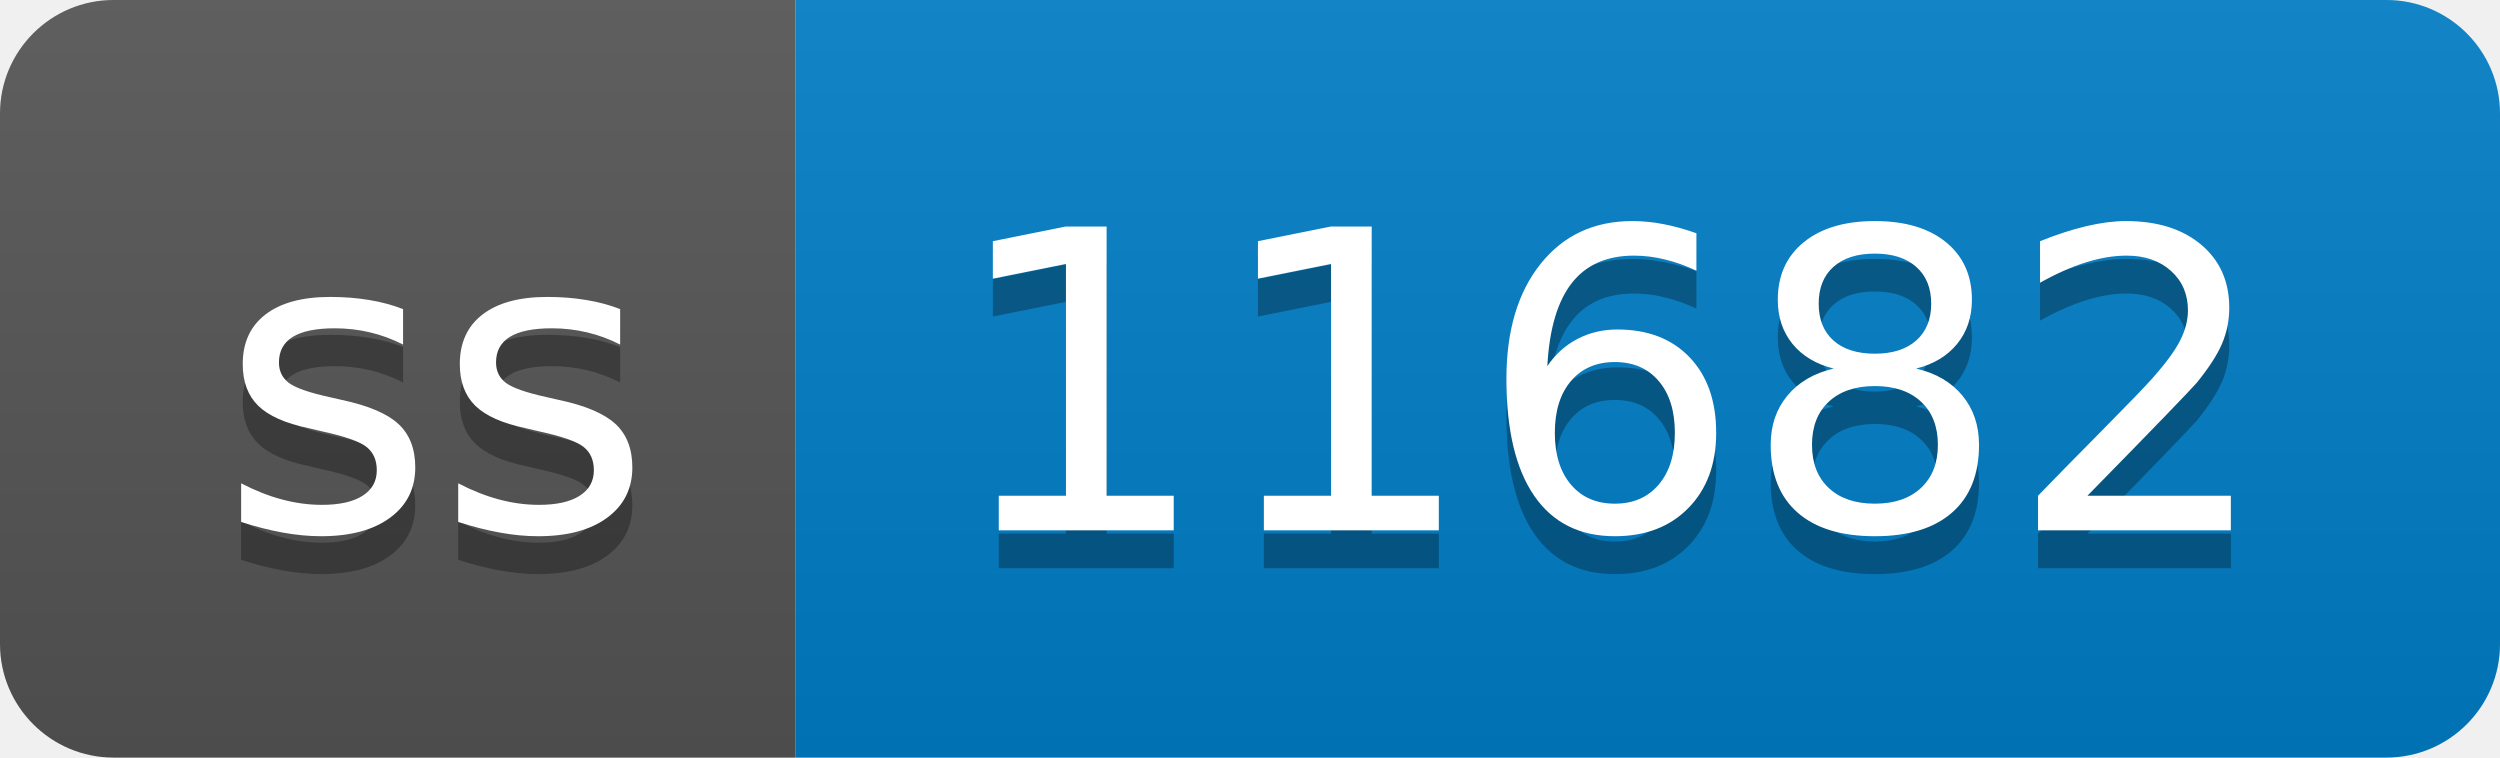
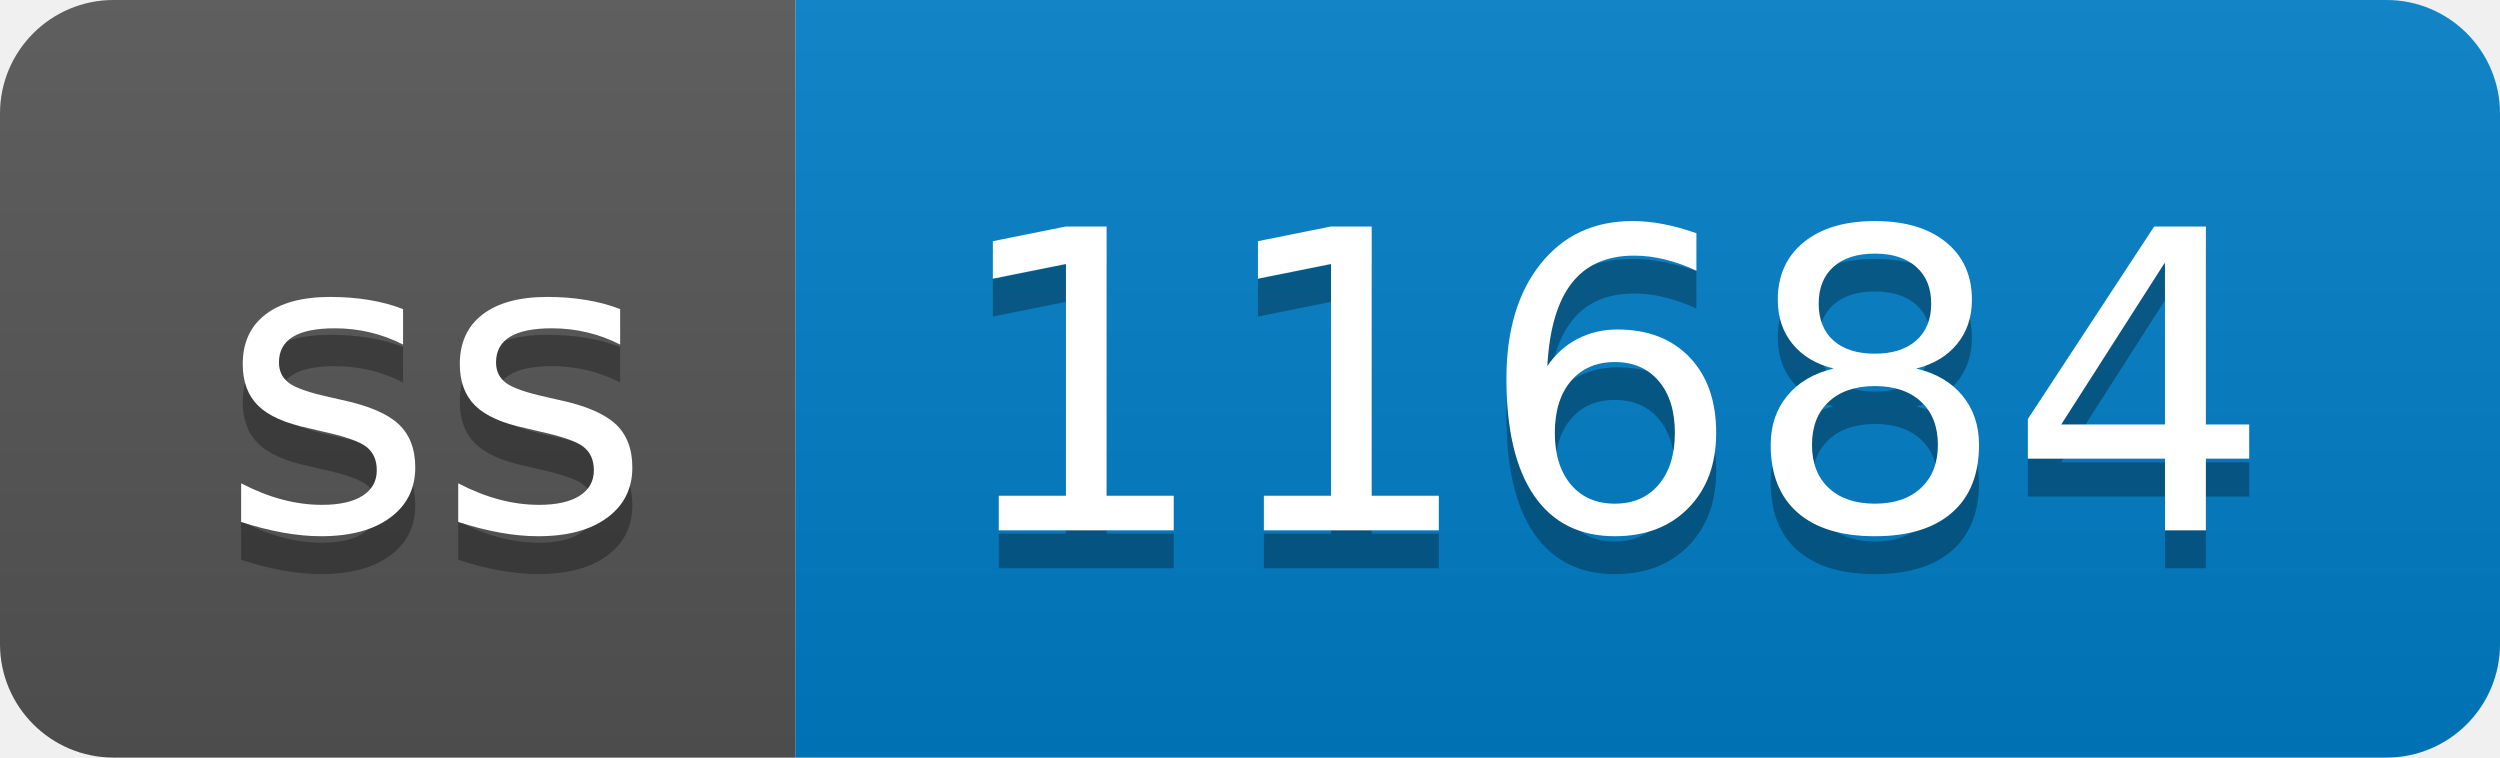
- <svg xmlns="http://www.w3.org/2000/svg" width="66" height="20" role="img" aria-label="ss: 11682">
+ <svg xmlns="http://www.w3.org/2000/svg" width="66" height="20" role="img" aria-label="ss: 11684">
  <linearGradient id="s" x2="0" y2="100%">
    <stop offset="0" stop-color="#bbb" stop-opacity=".1" />
    <stop offset="1" stop-opacity=".1" />
  </linearGradient>
  <clipPath id="r">
    <rect width="66" height="20" rx="3" fill="#fff" />
  </clipPath>
  <g clip-path="url(#r)">
    <rect width="21" height="20" fill="#555" />
    <rect x="21" width="45" height="20" fill="#007ec6" />
    <rect width="66" height="20" fill="url(#s)" />
  </g>
  <g fill="#fff" text-anchor="middle" font-family="Verdana,Geneva,DejaVu Sans,sans-serif" text-rendering="geometricPrecision" font-size="110">
    <text aria-hidden="true" x="115" y="150" fill="#010101" fill-opacity=".3" transform="scale(.1)" textLength="110">ss</text>
    <text x="115" y="140" transform="scale(.1)" fill="#fff" textLength="110">ss</text>
-     <text aria-hidden="true" x="425" y="150" fill="#010101" fill-opacity=".3" transform="scale(.1)" textLength="350">11682</text>
-     <text x="425" y="140" transform="scale(.1)" fill="#fff" textLength="350">11682</text>
+     <text aria-hidden="true" x="425" y="150" fill="#010101" fill-opacity=".3" transform="scale(.1)" textLength="350">11684</text>
+     <text x="425" y="140" transform="scale(.1)" fill="#fff" textLength="350">11684</text>
  </g>
</svg>
